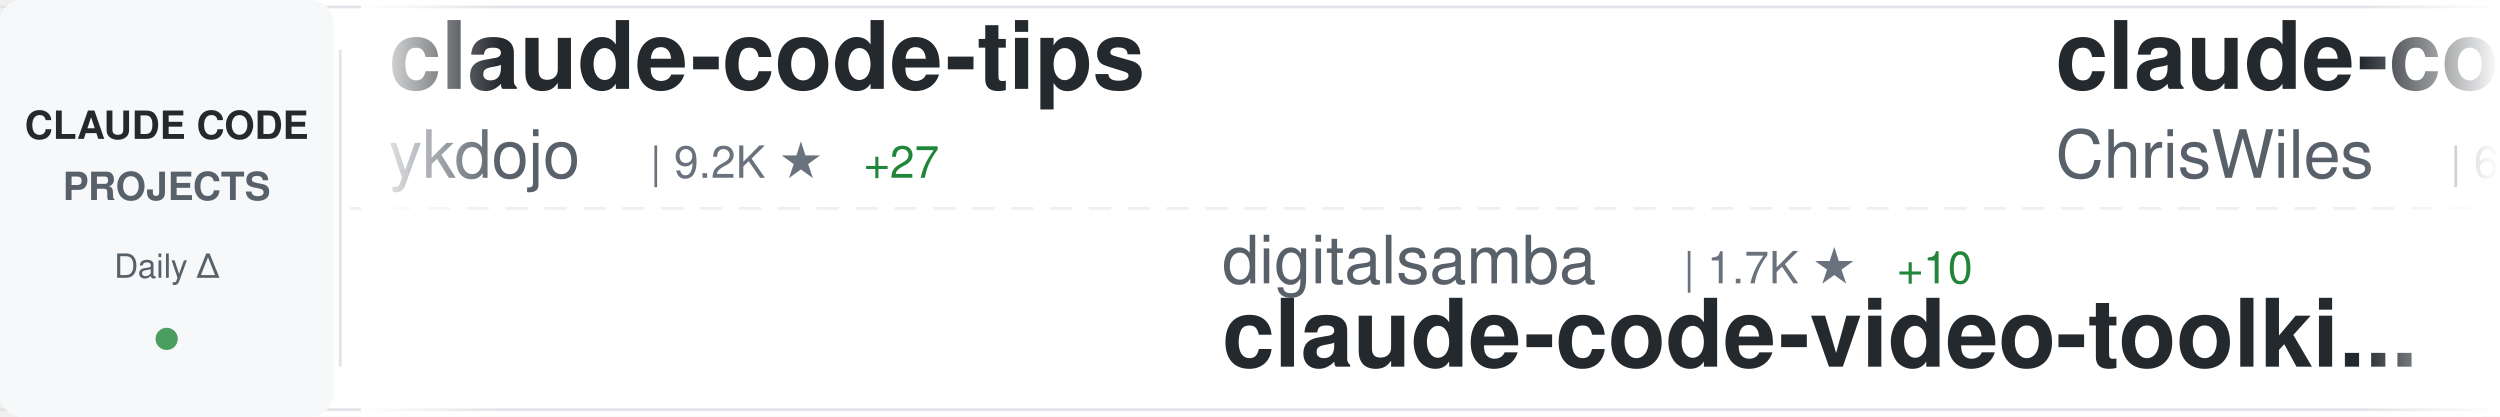
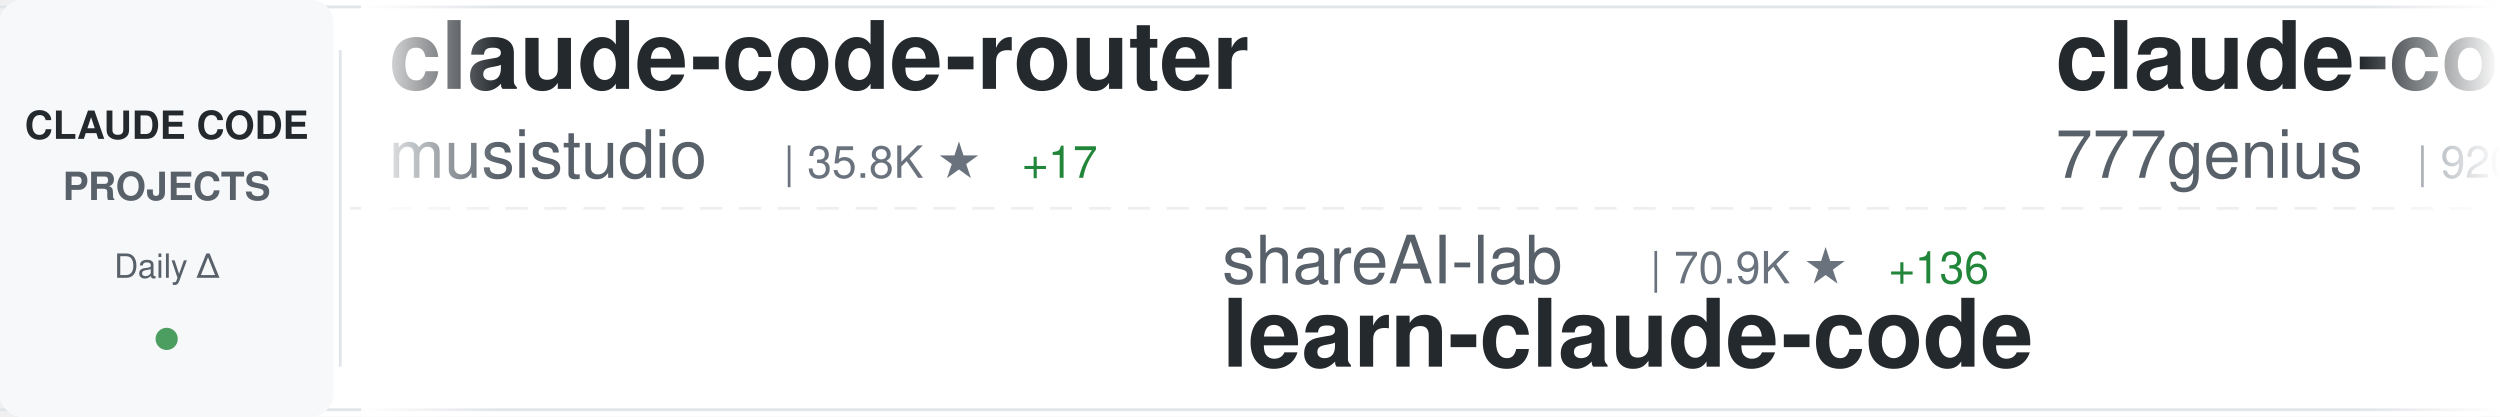
<svg xmlns="http://www.w3.org/2000/svg" width="900" height="150">
  <defs>
    <linearGradient id="awesomeLeftFade" x1="0%" y1="0%" x2="100%" y2="0%">
      <stop offset="0%" style="stop-color:#ffffff;stop-opacity:1" />
      <stop offset="100%" style="stop-color:#ffffff;stop-opacity:0" />
    </linearGradient>
    <linearGradient id="awesomeRightFade" x1="0%" y1="0%" x2="100%" y2="0%">
      <stop offset="0%" style="stop-color:#ffffff;stop-opacity:0" />
      <stop offset="100%" style="stop-color:#ffffff;stop-opacity:1" />
    </linearGradient>
  </defs>
  <rect width="900" height="150" fill="#ffffff" rx="8" />
  <rect x="0" y="2" width="900" height="1" fill="#e1e4e8" />
  <rect x="0" y="147" width="900" height="1" fill="#e1e4e8" />
  <line x1="0" y1="75" x2="900" y2="75" stroke="#e1e4e8" stroke-width="1" stroke-dasharray="8 6" opacity="0.6" />
  <rect x="0" y="0" width="120" height="150" fill="#f6f8fa" rx="8" />
  <text x="60" y="50" font-family="-apple-system, BlinkMacSystemFont, 'Segoe UI', Helvetica, Arial, sans-serif" font-size="14" font-weight="600" fill="#24292e" text-anchor="middle">CLAUDE CODE</text>
  <text x="60" y="72" font-family="-apple-system, BlinkMacSystemFont, 'Segoe UI', Helvetica, Arial, sans-serif" font-size="14" font-weight="600" fill="#586069" text-anchor="middle">PROJECTS</text>
  <text x="60" y="100" font-family="-apple-system, BlinkMacSystemFont, 'Segoe UI', Helvetica, Arial, sans-serif" font-size="12" font-weight="500" fill="#586069" text-anchor="middle">Daily Δ</text>
  <circle cx="60" cy="122" r="4" fill="#22863a" opacity="0.8" />
  <rect x="122" y="18" width="1" height="114" fill="#e1e4e8" />
  <clipPath id="awesomeTickerClip">
    <rect x="130" y="0" width="770" height="150" />
  </clipPath>
  <g clip-path="url(#awesomeTickerClip)">
    <g id="awesomeTickerItems">
      <animateTransform attributeName="transform" attributeType="XML" type="translate" from="0 0" to="-3000 0" dur="54s" repeatCount="indefinite" />
      <g transform="translate(0, 0)">
-         <text x="140" y="32" font-family="-apple-system, BlinkMacSystemFont, 'Segoe UI', Helvetica, Arial, sans-serif" font-size="34" font-weight="600" fill="#24292e">claude-code-tips</text>
-         <text x="140" y="64" font-family="-apple-system, BlinkMacSystemFont, 'Segoe UI', Helvetica, Arial, sans-serif" font-size="24" font-weight="400" fill="#586069">ykdojo</text>
-         <text x="234" y="64" font-family="-apple-system, BlinkMacSystemFont, 'Segoe UI', Helvetica, Arial, sans-serif" font-size="16" font-weight="500" fill="#6a737d">| 9.2K ★</text>
-         <text x="311" y="64" font-family="-apple-system, BlinkMacSystemFont, 'Segoe UI', Helvetica, Arial, sans-serif" font-size="16" font-weight="500" fill="#22863a"> +27</text>
+         <text x="140" y="32" font-family="-apple-system, BlinkMacSystemFont, 'Segoe UI', Helvetica, Arial, sans-serif" font-size="34" font-weight="600" fill="#24292e">claude-code-router</text>
+         <text x="140" y="64" font-family="-apple-system, BlinkMacSystemFont, 'Segoe UI', Helvetica, Arial, sans-serif" font-size="24" font-weight="400" fill="#586069">musistudio</text>
+         <text x="282" y="64" font-family="-apple-system, BlinkMacSystemFont, 'Segoe UI', Helvetica, Arial, sans-serif" font-size="16" font-weight="500" fill="#6a737d">| 35.8K ★</text>
+         <text x="368" y="64" font-family="-apple-system, BlinkMacSystemFont, 'Segoe UI', Helvetica, Arial, sans-serif" font-size="16" font-weight="500" fill="#22863a"> +17</text>
      </g>
      <g transform="translate(300, 0)">
-         <text x="140" y="102" font-family="-apple-system, BlinkMacSystemFont, 'Segoe UI', Helvetica, Arial, sans-serif" font-size="24" font-weight="400" fill="#586069">digitalsamba</text>
-         <text x="306" y="102" font-family="-apple-system, BlinkMacSystemFont, 'Segoe UI', Helvetica, Arial, sans-serif" font-size="16" font-weight="500" fill="#6a737d">| 1.7K ★</text>
-         <text x="383" y="102" font-family="-apple-system, BlinkMacSystemFont, 'Segoe UI', Helvetica, Arial, sans-serif" font-size="16" font-weight="500" fill="#22863a"> +10</text>
-         <text x="140" y="132" font-family="-apple-system, BlinkMacSystemFont, 'Segoe UI', Helvetica, Arial, sans-serif" font-size="34" font-weight="600" fill="#24292e">claude-code-video-toolki...</text>
+         <text x="140" y="102" font-family="-apple-system, BlinkMacSystemFont, 'Segoe UI', Helvetica, Arial, sans-serif" font-size="24" font-weight="400" fill="#586069">shareAI-lab</text>
+         <text x="294" y="102" font-family="-apple-system, BlinkMacSystemFont, 'Segoe UI', Helvetica, Arial, sans-serif" font-size="16" font-weight="500" fill="#6a737d">| 70.9K ★</text>
+         <text x="380" y="102" font-family="-apple-system, BlinkMacSystemFont, 'Segoe UI', Helvetica, Arial, sans-serif" font-size="16" font-weight="500" fill="#22863a"> +136</text>
+         <text x="140" y="132" font-family="-apple-system, BlinkMacSystemFont, 'Segoe UI', Helvetica, Arial, sans-serif" font-size="34" font-weight="600" fill="#24292e">learn-claude-code</text>
      </g>
      <g transform="translate(600, 0)">
-         <text x="140" y="32" font-family="-apple-system, BlinkMacSystemFont, 'Segoe UI', Helvetica, Arial, sans-serif" font-size="34" font-weight="600" fill="#24292e">claude-code-showcase</text>
-         <text x="140" y="64" font-family="-apple-system, BlinkMacSystemFont, 'Segoe UI', Helvetica, Arial, sans-serif" font-size="24" font-weight="400" fill="#586069">ChrisWiles</text>
-         <text x="282" y="64" font-family="-apple-system, BlinkMacSystemFont, 'Segoe UI', Helvetica, Arial, sans-serif" font-size="16" font-weight="500" fill="#6a737d">| 6.0K ★</text>
+         <text x="140" y="32" font-family="-apple-system, BlinkMacSystemFont, 'Segoe UI', Helvetica, Arial, sans-serif" font-size="34" font-weight="600" fill="#24292e">claude-code-source-code</text>
+         <text x="140" y="64" font-family="-apple-system, BlinkMacSystemFont, 'Segoe UI', Helvetica, Arial, sans-serif" font-size="24" font-weight="400" fill="#586069">777genius</text>
+         <text x="270" y="64" font-family="-apple-system, BlinkMacSystemFont, 'Segoe UI', Helvetica, Arial, sans-serif" font-size="16" font-weight="500" fill="#6a737d">| 920 ★</text>
      </g>
      <g transform="translate(900, 0)">
-         <text x="140" y="102" font-family="-apple-system, BlinkMacSystemFont, 'Segoe UI', Helvetica, Arial, sans-serif" font-size="24" font-weight="400" fill="#586069">Pimzino</text>
-         <text x="246" y="102" font-family="-apple-system, BlinkMacSystemFont, 'Segoe UI', Helvetica, Arial, sans-serif" font-size="16" font-weight="500" fill="#6a737d">| 3.8K ★</text>
-         <text x="323" y="102" font-family="-apple-system, BlinkMacSystemFont, 'Segoe UI', Helvetica, Arial, sans-serif" font-size="16" font-weight="500" fill="#22863a"> +1</text>
-         <text x="140" y="132" font-family="-apple-system, BlinkMacSystemFont, 'Segoe UI', Helvetica, Arial, sans-serif" font-size="34" font-weight="600" fill="#24292e">claude-code-spec-workflo...</text>
+         <text x="140" y="102" font-family="-apple-system, BlinkMacSystemFont, 'Segoe UI', Helvetica, Arial, sans-serif" font-size="24" font-weight="400" fill="#586069">https-deeplearning-ai</text>
+         <text x="414" y="102" font-family="-apple-system, BlinkMacSystemFont, 'Segoe UI', Helvetica, Arial, sans-serif" font-size="16" font-weight="500" fill="#6a737d">| 533 ★</text>
+         <text x="140" y="132" font-family="-apple-system, BlinkMacSystemFont, 'Segoe UI', Helvetica, Arial, sans-serif" font-size="34" font-weight="600" fill="#24292e">sc-claude-code-files</text>
      </g>
      <g transform="translate(1200, 0)">
-         <text x="140" y="32" font-family="-apple-system, BlinkMacSystemFont, 'Segoe UI', Helvetica, Arial, sans-serif" font-size="34" font-weight="600" fill="#24292e">claude-code-local</text>
-         <text x="140" y="64" font-family="-apple-system, BlinkMacSystemFont, 'Segoe UI', Helvetica, Arial, sans-serif" font-size="24" font-weight="400" fill="#586069">nicedreamzapp</text>
-         <text x="318" y="64" font-family="-apple-system, BlinkMacSystemFont, 'Segoe UI', Helvetica, Arial, sans-serif" font-size="16" font-weight="500" fill="#6a737d">| 2.9K ★</text>
-         <text x="395" y="64" font-family="-apple-system, BlinkMacSystemFont, 'Segoe UI', Helvetica, Arial, sans-serif" font-size="16" font-weight="500" fill="#22863a"> +6</text>
+         <text x="140" y="32" font-family="-apple-system, BlinkMacSystemFont, 'Segoe UI', Helvetica, Arial, sans-serif" font-size="34" font-weight="600" fill="#24292e">claude-code-base-action</text>
+         <text x="140" y="64" font-family="-apple-system, BlinkMacSystemFont, 'Segoe UI', Helvetica, Arial, sans-serif" font-size="24" font-weight="400" fill="#586069">anthropics</text>
+         <text x="282" y="64" font-family="-apple-system, BlinkMacSystemFont, 'Segoe UI', Helvetica, Arial, sans-serif" font-size="16" font-weight="500" fill="#6a737d">| 904 ★</text>
+         <text x="350" y="64" font-family="-apple-system, BlinkMacSystemFont, 'Segoe UI', Helvetica, Arial, sans-serif" font-size="16" font-weight="500" fill="#22863a"> +3</text>
      </g>
      <g transform="translate(1500, 0)">
-         <text x="140" y="102" font-family="-apple-system, BlinkMacSystemFont, 'Segoe UI', Helvetica, Arial, sans-serif" font-size="24" font-weight="400" fill="#586069">simonw</text>
-         <text x="234" y="102" font-family="-apple-system, BlinkMacSystemFont, 'Segoe UI', Helvetica, Arial, sans-serif" font-size="16" font-weight="500" fill="#6a737d">| 1.6K ★</text>
-         <text x="311" y="102" font-family="-apple-system, BlinkMacSystemFont, 'Segoe UI', Helvetica, Arial, sans-serif" font-size="16" font-weight="500" fill="#22863a"> +4</text>
-         <text x="140" y="132" font-family="-apple-system, BlinkMacSystemFont, 'Segoe UI', Helvetica, Arial, sans-serif" font-size="34" font-weight="600" fill="#24292e">claude-code-transcripts</text>
+         <text x="140" y="102" font-family="-apple-system, BlinkMacSystemFont, 'Segoe UI', Helvetica, Arial, sans-serif" font-size="24" font-weight="400" fill="#586069">fazxes</text>
+         <text x="234" y="102" font-family="-apple-system, BlinkMacSystemFont, 'Segoe UI', Helvetica, Arial, sans-serif" font-size="16" font-weight="500" fill="#6a737d">| 225 ★</text>
+         <text x="140" y="132" font-family="-apple-system, BlinkMacSystemFont, 'Segoe UI', Helvetica, Arial, sans-serif" font-size="34" font-weight="600" fill="#24292e">Claude-code</text>
      </g>
      <g transform="translate(1800, 0)">
-         <text x="140" y="32" font-family="-apple-system, BlinkMacSystemFont, 'Segoe UI', Helvetica, Arial, sans-serif" font-size="34" font-weight="600" fill="#24292e">claude-code-from-scratch</text>
-         <text x="140" y="64" font-family="-apple-system, BlinkMacSystemFont, 'Segoe UI', Helvetica, Arial, sans-serif" font-size="24" font-weight="400" fill="#586069">Windy3f3f3f3f</text>
-         <text x="318" y="64" font-family="-apple-system, BlinkMacSystemFont, 'Segoe UI', Helvetica, Arial, sans-serif" font-size="16" font-weight="500" fill="#6a737d">| 2.3K ★</text>
-         <text x="395" y="64" font-family="-apple-system, BlinkMacSystemFont, 'Segoe UI', Helvetica, Arial, sans-serif" font-size="16" font-weight="500" fill="#22863a"> +10</text>
+         <text x="140" y="32" font-family="-apple-system, BlinkMacSystemFont, 'Segoe UI', Helvetica, Arial, sans-serif" font-size="34" font-weight="600" fill="#24292e">claude-coder</text>
+         <text x="140" y="64" font-family="-apple-system, BlinkMacSystemFont, 'Segoe UI', Helvetica, Arial, sans-serif" font-size="24" font-weight="400" fill="#586069">kodu-ai</text>
+         <text x="246" y="64" font-family="-apple-system, BlinkMacSystemFont, 'Segoe UI', Helvetica, Arial, sans-serif" font-size="16" font-weight="500" fill="#6a737d">| 5.3K ★</text>
      </g>
      <g transform="translate(2100, 0)">
-         <text x="140" y="102" font-family="-apple-system, BlinkMacSystemFont, 'Segoe UI', Helvetica, Arial, sans-serif" font-size="24" font-weight="400" fill="#586069">jeremylongshore</text>
-         <text x="342" y="102" font-family="-apple-system, BlinkMacSystemFont, 'Segoe UI', Helvetica, Arial, sans-serif" font-size="16" font-weight="500" fill="#6a737d">| 2.5K ★</text>
-         <text x="419" y="102" font-family="-apple-system, BlinkMacSystemFont, 'Segoe UI', Helvetica, Arial, sans-serif" font-size="16" font-weight="500" fill="#22863a"> +6</text>
-         <text x="140" y="132" font-family="-apple-system, BlinkMacSystemFont, 'Segoe UI', Helvetica, Arial, sans-serif" font-size="34" font-weight="600" fill="#24292e">claude-code-plugins-plus...</text>
+         <text x="140" y="102" font-family="-apple-system, BlinkMacSystemFont, 'Segoe UI', Helvetica, Arial, sans-serif" font-size="24" font-weight="400" fill="#586069">LING71671</text>
+         <text x="270" y="102" font-family="-apple-system, BlinkMacSystemFont, 'Segoe UI', Helvetica, Arial, sans-serif" font-size="16" font-weight="500" fill="#6a737d">| 916 ★</text>
+         <text x="338" y="102" font-family="-apple-system, BlinkMacSystemFont, 'Segoe UI', Helvetica, Arial, sans-serif" font-size="16" font-weight="500" fill="#22863a"> +1</text>
+         <text x="140" y="132" font-family="-apple-system, BlinkMacSystemFont, 'Segoe UI', Helvetica, Arial, sans-serif" font-size="34" font-weight="600" fill="#24292e">Open-ClaudeCode</text>
      </g>
      <g transform="translate(2400, 0)">
-         <text x="140" y="32" font-family="-apple-system, BlinkMacSystemFont, 'Segoe UI', Helvetica, Arial, sans-serif" font-size="34" font-weight="600" fill="#24292e">sc-claude-code-files</text>
-         <text x="140" y="64" font-family="-apple-system, BlinkMacSystemFont, 'Segoe UI', Helvetica, Arial, sans-serif" font-size="24" font-weight="400" fill="#586069">https-deeplearning-ai</text>
-         <text x="414" y="64" font-family="-apple-system, BlinkMacSystemFont, 'Segoe UI', Helvetica, Arial, sans-serif" font-size="16" font-weight="500" fill="#6a737d">| 533 ★</text>
+         <text x="140" y="32" font-family="-apple-system, BlinkMacSystemFont, 'Segoe UI', Helvetica, Arial, sans-serif" font-size="34" font-weight="600" fill="#24292e">claude-code-best-practic...</text>
+         <text x="140" y="64" font-family="-apple-system, BlinkMacSystemFont, 'Segoe UI', Helvetica, Arial, sans-serif" font-size="24" font-weight="400" fill="#586069">shanraisshan</text>
+         <text x="306" y="64" font-family="-apple-system, BlinkMacSystemFont, 'Segoe UI', Helvetica, Arial, sans-serif" font-size="16" font-weight="500" fill="#6a737d">| 62.5K ★</text>
+         <text x="392" y="64" font-family="-apple-system, BlinkMacSystemFont, 'Segoe UI', Helvetica, Arial, sans-serif" font-size="16" font-weight="500" fill="#22863a"> +50</text>
      </g>
      <g transform="translate(2700, 0)">
-         <text x="140" y="102" font-family="-apple-system, BlinkMacSystemFont, 'Segoe UI', Helvetica, Arial, sans-serif" font-size="24" font-weight="400" fill="#586069">musistudio</text>
-         <text x="282" y="102" font-family="-apple-system, BlinkMacSystemFont, 'Segoe UI', Helvetica, Arial, sans-serif" font-size="16" font-weight="500" fill="#6a737d">| 35.8K ★</text>
-         <text x="368" y="102" font-family="-apple-system, BlinkMacSystemFont, 'Segoe UI', Helvetica, Arial, sans-serif" font-size="16" font-weight="500" fill="#22863a"> +15</text>
-         <text x="140" y="132" font-family="-apple-system, BlinkMacSystemFont, 'Segoe UI', Helvetica, Arial, sans-serif" font-size="34" font-weight="600" fill="#24292e">claude-code-router</text>
+         <text x="140" y="102" font-family="-apple-system, BlinkMacSystemFont, 'Segoe UI', Helvetica, Arial, sans-serif" font-size="24" font-weight="400" fill="#586069">Yeachan-Heo</text>
+         <text x="294" y="102" font-family="-apple-system, BlinkMacSystemFont, 'Segoe UI', Helvetica, Arial, sans-serif" font-size="16" font-weight="500" fill="#6a737d">| 37.7K ★</text>
+         <text x="380" y="102" font-family="-apple-system, BlinkMacSystemFont, 'Segoe UI', Helvetica, Arial, sans-serif" font-size="16" font-weight="500" fill="#22863a"> +38</text>
+         <text x="140" y="132" font-family="-apple-system, BlinkMacSystemFont, 'Segoe UI', Helvetica, Arial, sans-serif" font-size="34" font-weight="600" fill="#24292e">oh-my-claudecode</text>
      </g>
      <g transform="translate(3000, 0)">
-         <text x="140" y="32" font-family="-apple-system, BlinkMacSystemFont, 'Segoe UI', Helvetica, Arial, sans-serif" font-size="34" font-weight="600" fill="#24292e">claude-code-tips</text>
-         <text x="140" y="64" font-family="-apple-system, BlinkMacSystemFont, 'Segoe UI', Helvetica, Arial, sans-serif" font-size="24" font-weight="400" fill="#586069">ykdojo</text>
-         <text x="234" y="64" font-family="-apple-system, BlinkMacSystemFont, 'Segoe UI', Helvetica, Arial, sans-serif" font-size="16" font-weight="500" fill="#6a737d">| 9.2K ★</text>
-         <text x="311" y="64" font-family="-apple-system, BlinkMacSystemFont, 'Segoe UI', Helvetica, Arial, sans-serif" font-size="16" font-weight="500" fill="#22863a"> +27</text>
+         <text x="140" y="32" font-family="-apple-system, BlinkMacSystemFont, 'Segoe UI', Helvetica, Arial, sans-serif" font-size="34" font-weight="600" fill="#24292e">claude-code-router</text>
+         <text x="140" y="64" font-family="-apple-system, BlinkMacSystemFont, 'Segoe UI', Helvetica, Arial, sans-serif" font-size="24" font-weight="400" fill="#586069">musistudio</text>
+         <text x="282" y="64" font-family="-apple-system, BlinkMacSystemFont, 'Segoe UI', Helvetica, Arial, sans-serif" font-size="16" font-weight="500" fill="#6a737d">| 35.8K ★</text>
+         <text x="368" y="64" font-family="-apple-system, BlinkMacSystemFont, 'Segoe UI', Helvetica, Arial, sans-serif" font-size="16" font-weight="500" fill="#22863a"> +17</text>
      </g>
      <g transform="translate(3300, 0)">
-         <text x="140" y="102" font-family="-apple-system, BlinkMacSystemFont, 'Segoe UI', Helvetica, Arial, sans-serif" font-size="24" font-weight="400" fill="#586069">digitalsamba</text>
-         <text x="306" y="102" font-family="-apple-system, BlinkMacSystemFont, 'Segoe UI', Helvetica, Arial, sans-serif" font-size="16" font-weight="500" fill="#6a737d">| 1.7K ★</text>
-         <text x="383" y="102" font-family="-apple-system, BlinkMacSystemFont, 'Segoe UI', Helvetica, Arial, sans-serif" font-size="16" font-weight="500" fill="#22863a"> +10</text>
-         <text x="140" y="132" font-family="-apple-system, BlinkMacSystemFont, 'Segoe UI', Helvetica, Arial, sans-serif" font-size="34" font-weight="600" fill="#24292e">claude-code-video-toolki...</text>
+         <text x="140" y="102" font-family="-apple-system, BlinkMacSystemFont, 'Segoe UI', Helvetica, Arial, sans-serif" font-size="24" font-weight="400" fill="#586069">shareAI-lab</text>
+         <text x="294" y="102" font-family="-apple-system, BlinkMacSystemFont, 'Segoe UI', Helvetica, Arial, sans-serif" font-size="16" font-weight="500" fill="#6a737d">| 70.9K ★</text>
+         <text x="380" y="102" font-family="-apple-system, BlinkMacSystemFont, 'Segoe UI', Helvetica, Arial, sans-serif" font-size="16" font-weight="500" fill="#22863a"> +136</text>
+         <text x="140" y="132" font-family="-apple-system, BlinkMacSystemFont, 'Segoe UI', Helvetica, Arial, sans-serif" font-size="34" font-weight="600" fill="#24292e">learn-claude-code</text>
      </g>
      <g transform="translate(3600, 0)">
-         <text x="140" y="32" font-family="-apple-system, BlinkMacSystemFont, 'Segoe UI', Helvetica, Arial, sans-serif" font-size="34" font-weight="600" fill="#24292e">claude-code-showcase</text>
-         <text x="140" y="64" font-family="-apple-system, BlinkMacSystemFont, 'Segoe UI', Helvetica, Arial, sans-serif" font-size="24" font-weight="400" fill="#586069">ChrisWiles</text>
-         <text x="282" y="64" font-family="-apple-system, BlinkMacSystemFont, 'Segoe UI', Helvetica, Arial, sans-serif" font-size="16" font-weight="500" fill="#6a737d">| 6.0K ★</text>
+         <text x="140" y="32" font-family="-apple-system, BlinkMacSystemFont, 'Segoe UI', Helvetica, Arial, sans-serif" font-size="34" font-weight="600" fill="#24292e">claude-code-source-code</text>
+         <text x="140" y="64" font-family="-apple-system, BlinkMacSystemFont, 'Segoe UI', Helvetica, Arial, sans-serif" font-size="24" font-weight="400" fill="#586069">777genius</text>
+         <text x="270" y="64" font-family="-apple-system, BlinkMacSystemFont, 'Segoe UI', Helvetica, Arial, sans-serif" font-size="16" font-weight="500" fill="#6a737d">| 920 ★</text>
      </g>
      <g transform="translate(3900, 0)">
-         <text x="140" y="102" font-family="-apple-system, BlinkMacSystemFont, 'Segoe UI', Helvetica, Arial, sans-serif" font-size="24" font-weight="400" fill="#586069">Pimzino</text>
-         <text x="246" y="102" font-family="-apple-system, BlinkMacSystemFont, 'Segoe UI', Helvetica, Arial, sans-serif" font-size="16" font-weight="500" fill="#6a737d">| 3.8K ★</text>
-         <text x="323" y="102" font-family="-apple-system, BlinkMacSystemFont, 'Segoe UI', Helvetica, Arial, sans-serif" font-size="16" font-weight="500" fill="#22863a"> +1</text>
-         <text x="140" y="132" font-family="-apple-system, BlinkMacSystemFont, 'Segoe UI', Helvetica, Arial, sans-serif" font-size="34" font-weight="600" fill="#24292e">claude-code-spec-workflo...</text>
+         <text x="140" y="102" font-family="-apple-system, BlinkMacSystemFont, 'Segoe UI', Helvetica, Arial, sans-serif" font-size="24" font-weight="400" fill="#586069">https-deeplearning-ai</text>
+         <text x="414" y="102" font-family="-apple-system, BlinkMacSystemFont, 'Segoe UI', Helvetica, Arial, sans-serif" font-size="16" font-weight="500" fill="#6a737d">| 533 ★</text>
+         <text x="140" y="132" font-family="-apple-system, BlinkMacSystemFont, 'Segoe UI', Helvetica, Arial, sans-serif" font-size="34" font-weight="600" fill="#24292e">sc-claude-code-files</text>
      </g>
    </g>
  </g>
  <rect x="130" y="0" width="50" height="150" fill="url(#awesomeLeftFade)" />
  <rect x="850" y="0" width="50" height="150" fill="url(#awesomeRightFade)" />
</svg>
